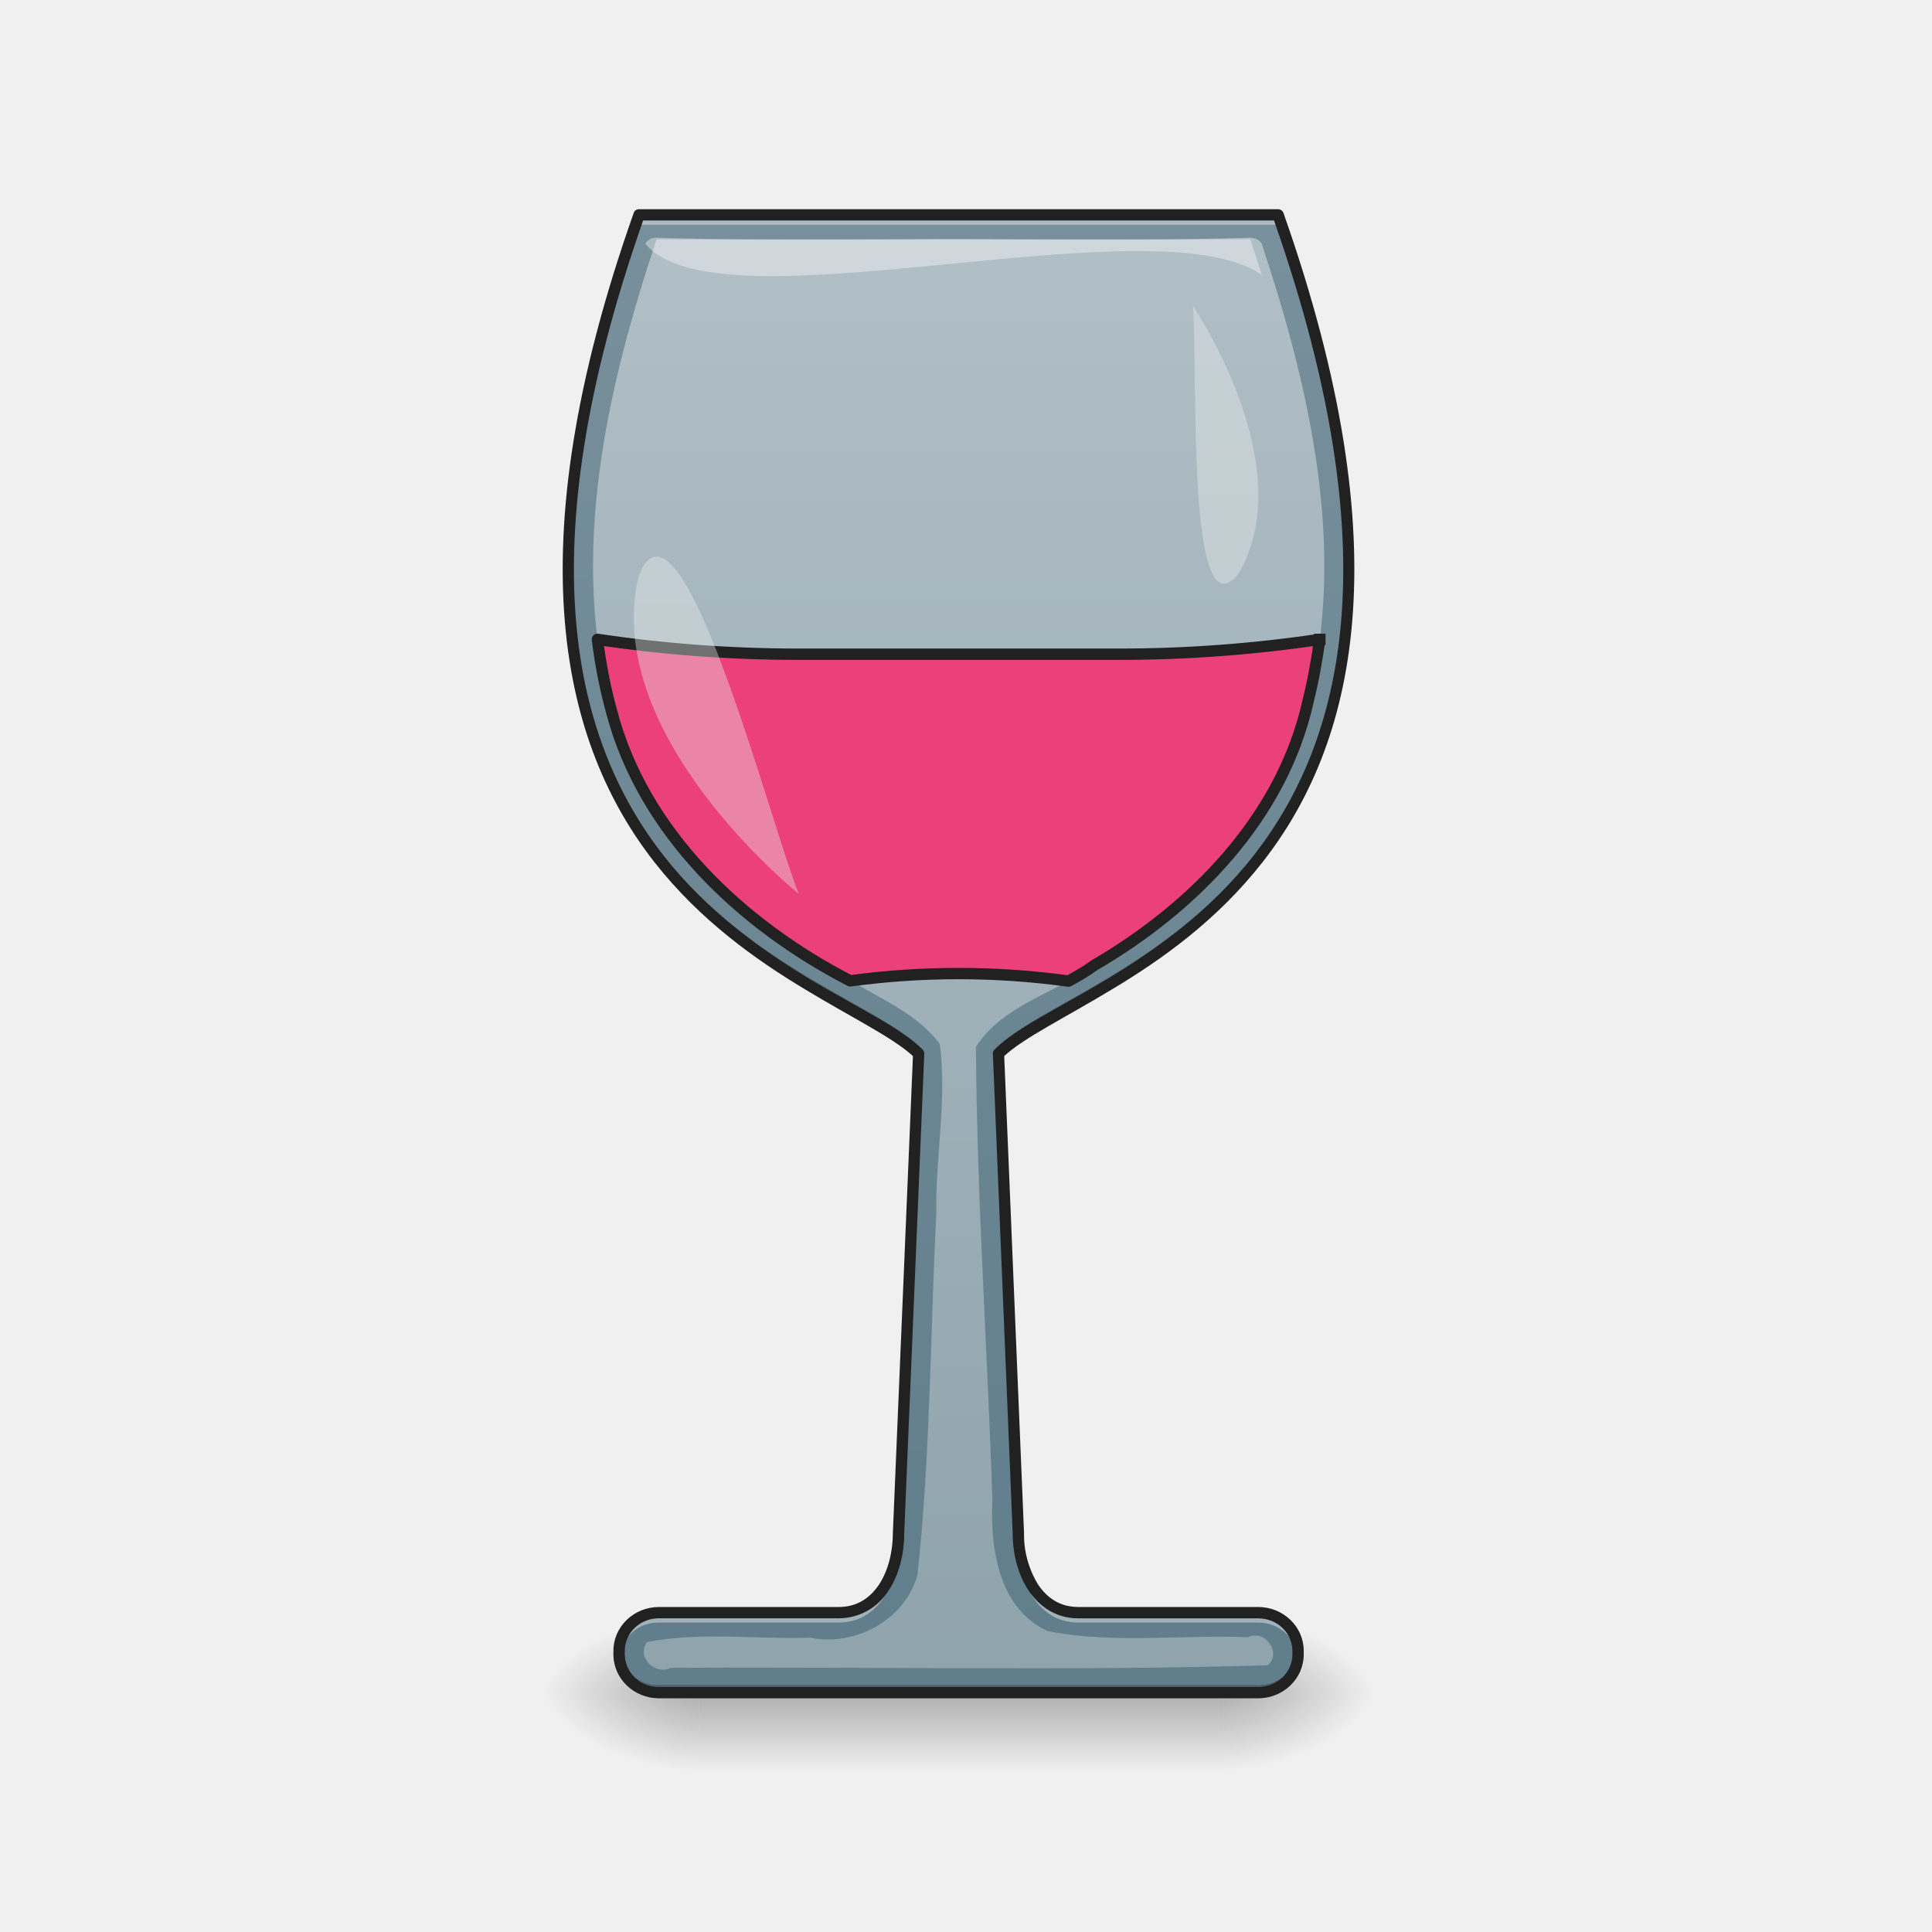
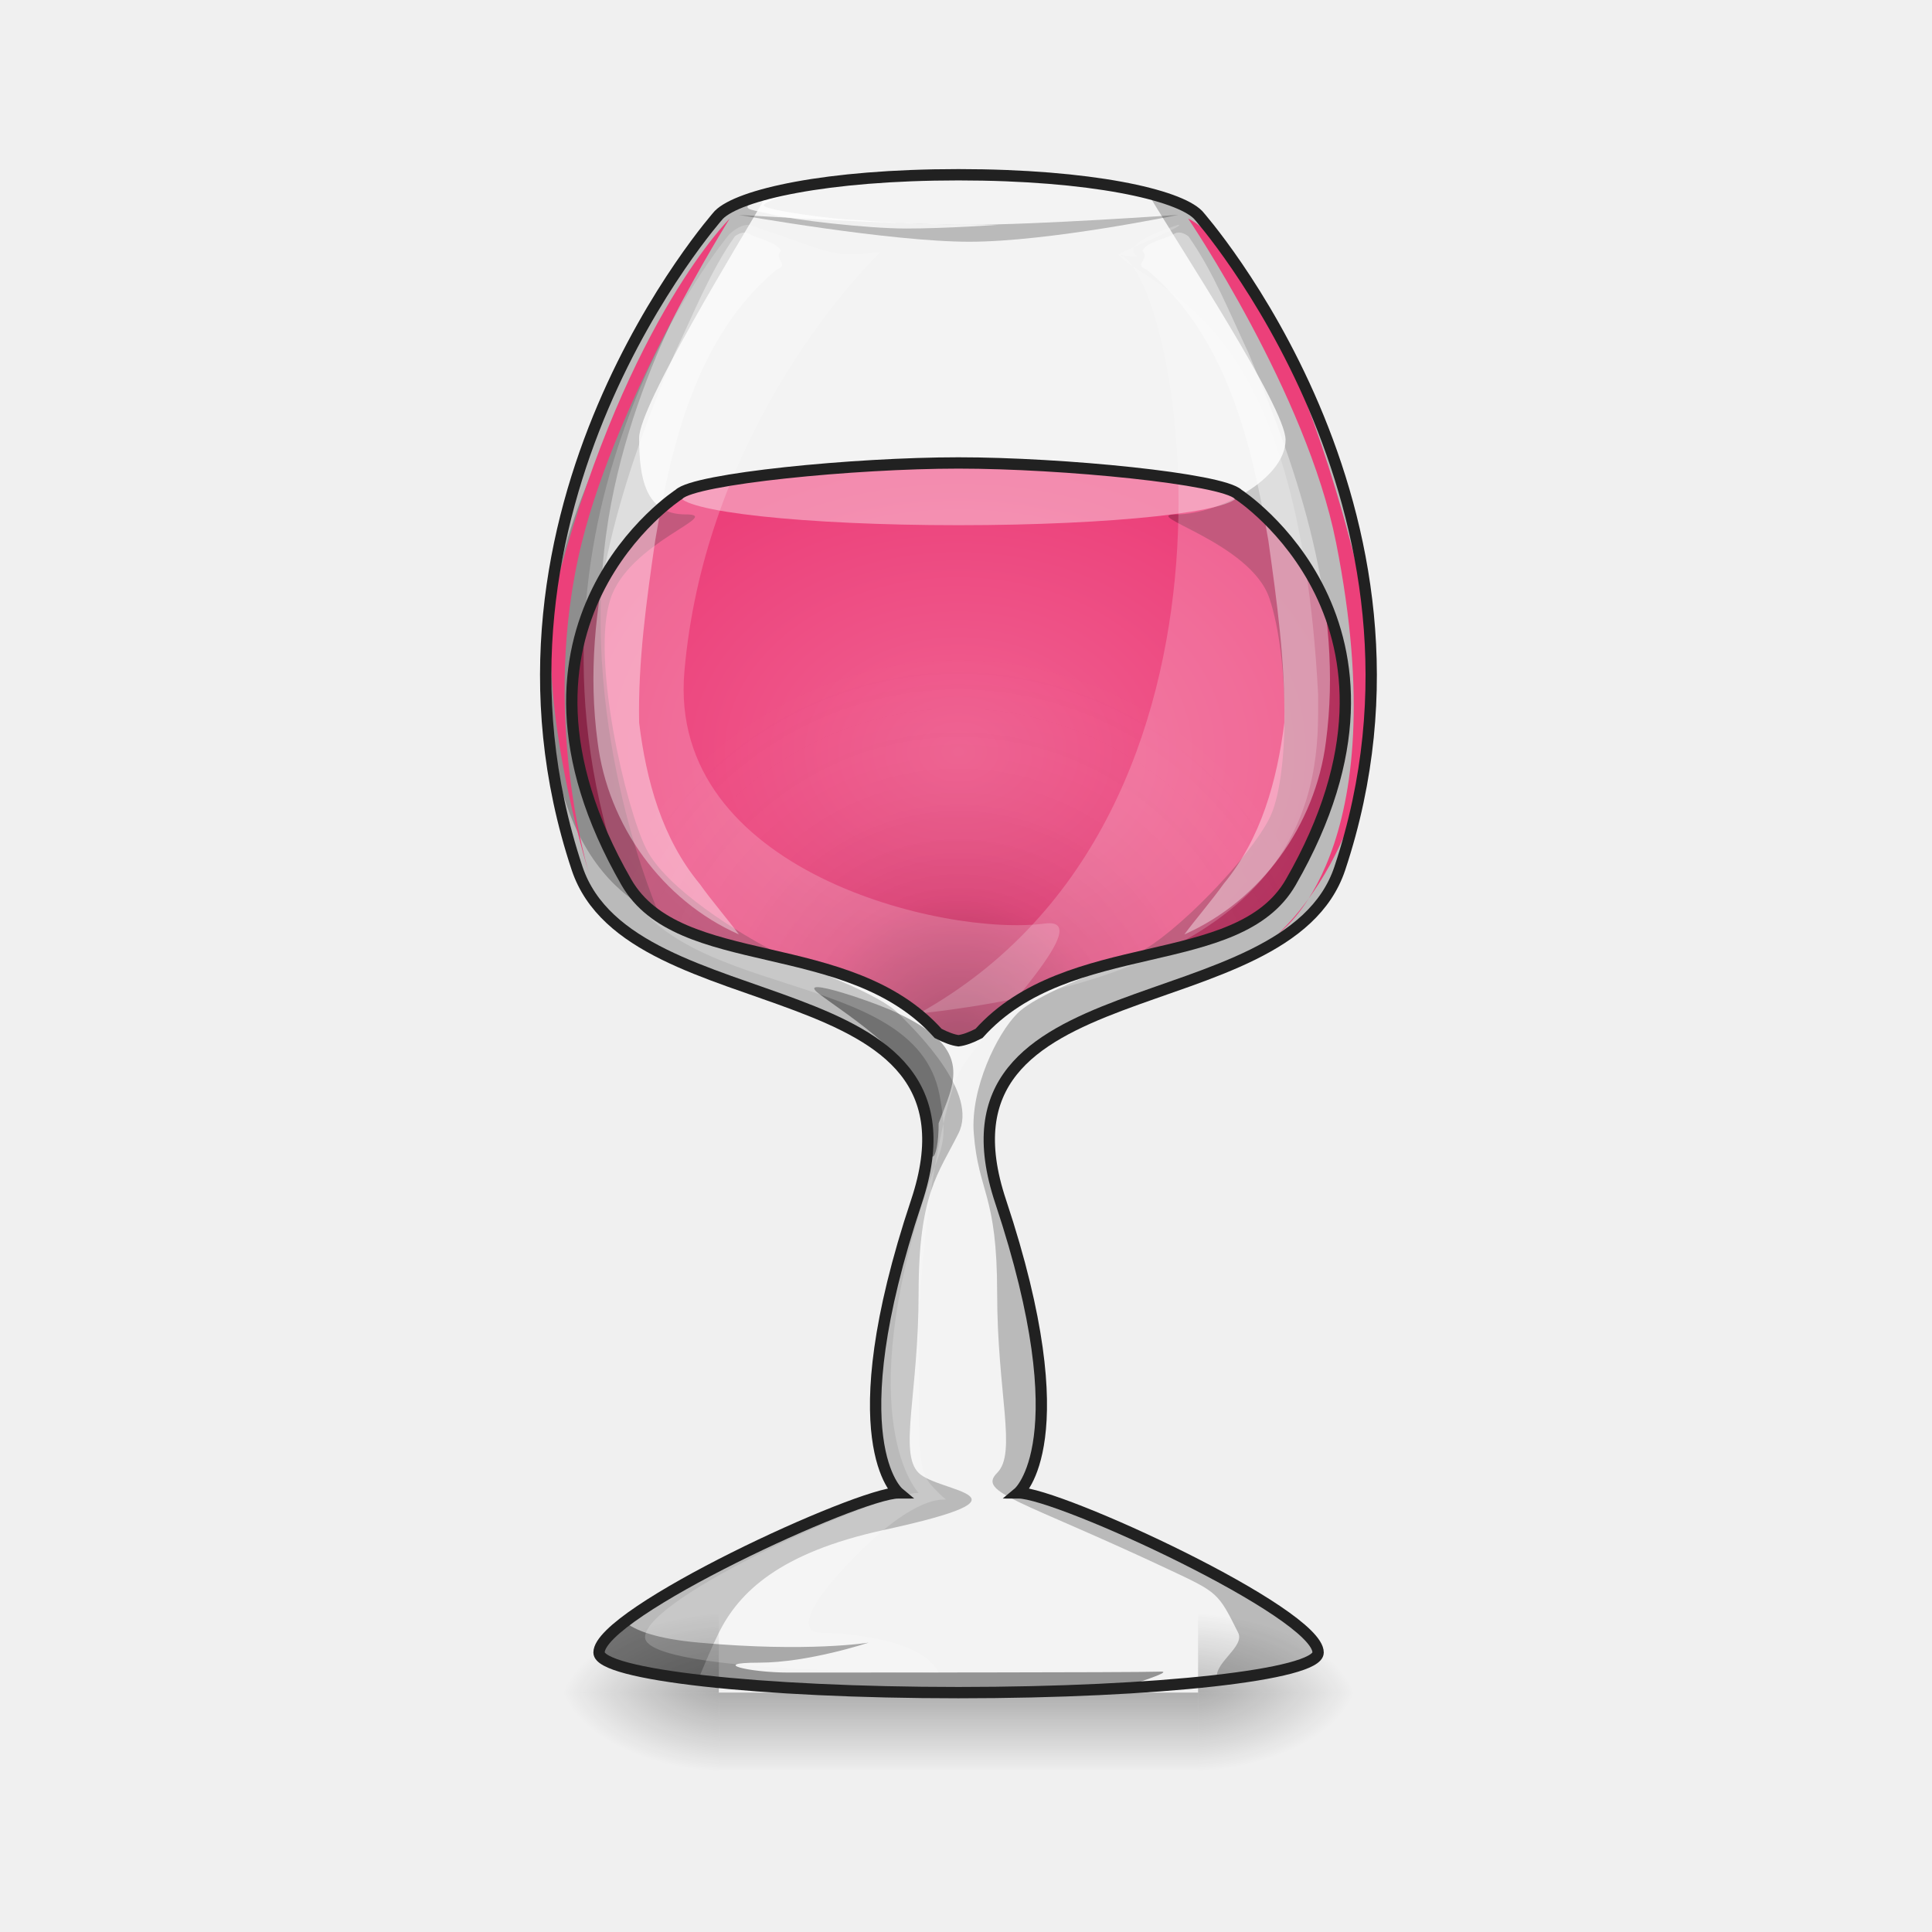
- <svg xmlns="http://www.w3.org/2000/svg" width="32pt" height="32pt" viewBox="0 0 32 32">
+ <svg xmlns="http://www.w3.org/2000/svg" width="32px" height="32px" viewBox="0 0 32 32" version="1.1">
  <defs>
-     <linearGradient id="a" gradientUnits="userSpaceOnUse" x1="254" y1="233.5" x2="254" y2="254.667" gradientTransform="matrix(.0625 0 0 .0625 0 13.439)">
-       <stop offset="0" stop-opacity=".275" />
-       <stop offset="1" stop-opacity="0" />
+     <linearGradient id="linear0" gradientUnits="userSpaceOnUse" x1="254" y1="233.5" x2="254" y2="254.667" gradientTransform="matrix(0.0220609,0,0,0.062506,10.27304,13.43878)">
+       <stop offset="0" style="stop-color:rgb(0%,0%,0%);stop-opacity:0.275;" />
+       <stop offset="1" style="stop-color:rgb(0%,0%,0%);stop-opacity:0;" />
    </linearGradient>
-     <radialGradient id="b" gradientUnits="userSpaceOnUse" cx="450.909" cy="189.579" fx="450.909" fy="189.579" r="21.167" gradientTransform="matrix(0 -.07813 -.14064 0 46.508 63.595)">
-       <stop offset="0" stop-opacity=".314" />
-       <stop offset=".222" stop-opacity=".275" />
-       <stop offset="1" stop-opacity="0" />
+     <radialGradient id="radial0" gradientUnits="userSpaceOnUse" cx="450.909" cy="189.579" fx="450.909" fy="189.579" r="21.167" gradientTransform="matrix(0.00000017417,-0.0781325,-0.140638,-0.000000101539,46.17695,63.59533)">
+       <stop offset="0" style="stop-color:rgb(0%,0%,0%);stop-opacity:0.314;" />
+       <stop offset="0.222" style="stop-color:rgb(0%,0%,0%);stop-opacity:0.275;" />
+       <stop offset="1" style="stop-color:rgb(0%,0%,0%);stop-opacity:0;" />
    </radialGradient>
-     <radialGradient id="c" gradientUnits="userSpaceOnUse" cx="450.909" cy="189.579" fx="450.909" fy="189.579" r="21.167" gradientTransform="matrix(0 .07813 .14064 0 -14.755 -7.527)">
-       <stop offset="0" stop-opacity=".314" />
-       <stop offset=".222" stop-opacity=".275" />
-       <stop offset="1" stop-opacity="0" />
+     <radialGradient id="radial1" gradientUnits="userSpaceOnUse" cx="450.909" cy="189.579" fx="450.909" fy="189.579" r="21.167" gradientTransform="matrix(-0.00000017417,0.0781325,0.140638,0.000000101539,-14.42392,-7.527481)">
+       <stop offset="0" style="stop-color:rgb(0%,0%,0%);stop-opacity:0.314;" />
+       <stop offset="0.222" style="stop-color:rgb(0%,0%,0%);stop-opacity:0.275;" />
+       <stop offset="1" style="stop-color:rgb(0%,0%,0%);stop-opacity:0;" />
    </radialGradient>
-     <radialGradient id="d" gradientUnits="userSpaceOnUse" cx="450.909" cy="189.579" fx="450.909" fy="189.579" r="21.167" gradientTransform="matrix(0 -.07813 .14064 0 -14.755 63.595)">
-       <stop offset="0" stop-opacity=".314" />
-       <stop offset=".222" stop-opacity=".275" />
-       <stop offset="1" stop-opacity="0" />
+     <radialGradient id="radial2" gradientUnits="userSpaceOnUse" cx="450.909" cy="189.579" fx="450.909" fy="189.579" r="21.167" gradientTransform="matrix(-0.00000017417,-0.0781325,0.140638,-0.000000101539,-14.42392,63.59533)">
+       <stop offset="0" style="stop-color:rgb(0%,0%,0%);stop-opacity:0.314;" />
+       <stop offset="0.222" style="stop-color:rgb(0%,0%,0%);stop-opacity:0.275;" />
+       <stop offset="1" style="stop-color:rgb(0%,0%,0%);stop-opacity:0;" />
    </radialGradient>
-     <radialGradient id="e" gradientUnits="userSpaceOnUse" cx="450.909" cy="189.579" fx="450.909" fy="189.579" r="21.167" gradientTransform="matrix(0 .07813 -.14064 0 46.508 -7.527)">
-       <stop offset="0" stop-opacity=".314" />
-       <stop offset=".222" stop-opacity=".275" />
-       <stop offset="1" stop-opacity="0" />
+     <radialGradient id="radial3" gradientUnits="userSpaceOnUse" cx="450.909" cy="189.579" fx="450.909" fy="189.579" r="21.167" gradientTransform="matrix(0.00000017417,0.0781325,-0.140638,0.000000101539,46.17695,-7.527481)">
+       <stop offset="0" style="stop-color:rgb(0%,0%,0%);stop-opacity:0.314;" />
+       <stop offset="0.222" style="stop-color:rgb(0%,0%,0%);stop-opacity:0.275;" />
+       <stop offset="1" style="stop-color:rgb(0%,0%,0%);stop-opacity:0;" />
    </radialGradient>
-     <linearGradient id="f" gradientUnits="userSpaceOnUse" x1="960" y1="1715.118" x2="960" y2="215.118" gradientTransform="rotate(.891) scale(.01654)">
-       <stop offset="0" stop-color="#607d8b" />
-       <stop offset="1" stop-color="#78909c" />
-     </linearGradient>
-     <linearGradient id="g" gradientUnits="userSpaceOnUse" x1="254" y1="222.917" x2="254" y2="-147.5" gradientTransform="matrix(.0625 0 0 .0625 0 13.439)">
-       <stop offset="0" stop-color="#90a4ae" />
-       <stop offset="1" stop-color="#b0bec5" />
-     </linearGradient>
+     <radialGradient id="radial4" gradientUnits="userSpaceOnUse" cx="960" cy="753.02" fx="960" fy="753.02" r="387.734" gradientTransform="matrix(0.016538,0,0,0.0123576,0,3.14794)">
+       <stop offset="0" style="stop-color:rgb(94.118%,38.431%,57.255%);stop-opacity:1;" />
+       <stop offset="1" style="stop-color:rgb(92.549%,25.098%,47.843%);stop-opacity:1;" />
+     </radialGradient>
+     <radialGradient id="radial5" gradientUnits="userSpaceOnUse" cx="960" cy="1127.831" fx="960" fy="1127.831" r="387.348" gradientTransform="matrix(0.016538,0.000000000500048,-0.00000000051638,0.0170782,0.000000542386,-1.811746)">
+       <stop offset="0" style="stop-color:rgb(0%,0%,0%);stop-opacity:0.392;" />
+       <stop offset="0.4" style="stop-color:rgb(0%,0%,0%);stop-opacity:0.078;" />
+       <stop offset="1" style="stop-color:rgb(100%,100%,100%);stop-opacity:0;" />
+     </radialGradient>
  </defs>
-   <path d="M11.578 28.035h8.598v1.32h-8.598zm0 0" fill="url(#a)" />
-   <path d="M20.176 28.035h2.648v-1.324h-2.648zm0 0" fill="url(#b)" />
-   <path d="M11.578 28.035H8.93v1.32h2.648zm0 0" fill="url(#c)" />
-   <path d="M11.578 28.035H8.93v-1.324h2.648zm0 0" fill="url(#d)" />
-   <path d="M20.176 28.035h2.648v1.32h-2.648zm0 0" fill="url(#e)" />
-   <path d="M10.586 3.559c-3.973 11.246 3.305 12.566 4.629 13.89l-.332 7.938c0 .664-.328 1.324-.992 1.324h-2.977a.644.644 0 0 0-.66.633v.058c0 .352.293.633.66.633h9.926c.363 0 .66-.281.66-.633v-.058a.646.646 0 0 0-.66-.633h-2.98c-.66 0-.993-.66-.993-1.324l-.328-7.938c1.32-1.324 8.598-2.644 4.629-13.89zm0 0" fill="url(#f)" />
-   <path d="M10.586 3.559c-.852 2.406-1.184 4.359-1.172 5.953.012-1.567.352-3.465 1.172-5.79h10.582c.82 2.325 1.16 4.223 1.172 5.79.012-1.594-.32-3.547-1.172-5.953zm4.621 14.05l-.324 7.778c0 .664-.328 1.324-.992 1.324h-2.977a.644.644 0 0 0-.66.633v.058c0 .02 0 .035.004.055a.646.646 0 0 1 .656-.582h2.977c.664 0 .992-.66.992-1.32l.332-7.942c-.004 0-.004-.004-.008-.004zm1.336 0l-.004.004.328 7.942c0 .66.332 1.32.992 1.32h2.98c.349 0 .63.254.657.582.004-.02.004-.035.004-.055v-.058a.646.646 0 0 0-.66-.633h-2.98c-.66 0-.993-.66-.993-1.324zm0 0" fill="#fff" fill-opacity=".392" />
-   <path d="M9.414 9.371c-.031 5.973 4.738 7.027 5.797 8.074l.004-.117c-1.04-1.043-5.766-2.082-5.8-7.957zm12.926 0c-.035 5.875-4.762 6.914-5.8 7.957l.003.117c1.059-1.047 5.828-2.101 5.797-8.074zM10.254 27.312v.09c0 .352.293.633.66.633h9.926c.363 0 .66-.281.66-.633v-.058-.032a.651.651 0 0 1-.66.598h-9.926a.649.649 0 0 1-.66-.598zm0 0" fill-opacity=".235" />
-   <path d="M10.586 3.465c-.043 0-.078.023-.09.062-1.992 5.641-1.164 8.828.344 10.754.758.965 1.676 1.614 2.488 2.102.785.476 1.473.808 1.793 1.11l-.332 7.89c0 .32-.078.633-.23.863-.153.227-.368.371-.668.371h-2.977c-.414 0-.754.324-.754.727v.058c0 .403.34.727.754.727h9.926c.414 0 .754-.324.754-.727v-.058c0-.403-.34-.727-.754-.727h-2.98c-.297 0-.512-.144-.665-.37a1.59 1.59 0 0 1-.234-.86l-.328-7.895c.32-.3 1.004-.633 1.793-1.11.812-.487 1.73-1.136 2.484-2.1 1.512-1.927 2.336-5.114.348-10.755a.096.096 0 0 0-.09-.062zm.066.187h10.45c1.949 5.563 1.125 8.645-.336 10.516-.735.937-1.633 1.57-2.438 2.055-.8.48-1.5.804-1.855 1.16-.02.02-.032.043-.028.07l.328 7.938v-.004c0 .347.086.695.266.96.18.27.461.458.82.458h2.98c.317 0 .567.242.567.539v.058c0 .297-.25.54-.566.54h-9.926a.552.552 0 0 1-.566-.54v-.058c0-.297.25-.54.566-.54h2.977a.972.972 0 0 0 .824-.456c.18-.266.262-.614.262-.961v.004l.332-7.938a.094.094 0 0 0-.028-.07c-.355-.356-1.054-.68-1.86-1.16-.8-.485-1.698-1.118-2.433-2.055-1.46-1.871-2.285-4.953-.336-10.516zm0 0" fill="#212121" />
-   <path d="M20.676 3.938c-1.961.062-3.934.011-5.899.027h-3.902c-.832 2.492-1.45 5.219-.746 7.816.531 2.031 2.195 3.578 4.027 4.5.496.293 1.063.54 1.41 1.012.121.937-.074 1.875-.058 2.812-.102 1.993-.094 4-.313 5.985-.21.746-1.035 1.187-1.78 1.035-.895.031-1.83-.102-2.7.074-.18.25.133.551.39.426 3.297-.023 6.606.055 9.895-.043.234-.207-.047-.602-.328-.465-1.102-.043-2.23.113-3.32-.101-.813-.368-.954-1.38-.915-2.172-.082-2.5-.257-5.008-.273-7.504.445-.695 1.316-.89 1.961-1.352 1.645-.957 3.11-2.449 3.54-4.367.644-2.527.034-5.168-.767-7.586-.046-.074-.136-.105-.222-.098zm0 0" fill="url(#g)" />
-   <path d="M21.86 10.59a22.577 22.577 0 0 1-3.337.246H13.23c-1.171 0-2.293-.09-3.335-.246.05.398.125.797.234 1.191.523 2.004 2.152 3.535 3.953 4.465a13.371 13.371 0 0 1 3.617.004c.149-.082.293-.164.426-.262 1.644-.957 3.11-2.449 3.539-4.367.086-.344.148-.687.195-1.031zm0 0" fill="#ec407a" stroke-width=".188" stroke-linecap="square" stroke-linejoin="round" stroke="#212121" />
-   <path d="M13.23 14.805s-3.308-2.649-2.644-5.293c.695-1.63 2.144 4.039 2.644 5.293zm0 0" fill="#eceff1" fill-opacity=".392" />
-   <path d="M10.875 3.938h.035c1.961.062 3.93.011 5.895.027h3.906l.187.586c-1.812-1.235-9.011.972-10.21-.516a.212.212 0 0 1 .187-.098zm0 0" fill="#fff" fill-opacity=".392" />
-   <path d="M19.758 5.066s1.812 2.657.75 4.446c-.867 1.035-.664-3.422-.75-4.446zm0 0" fill="#eceff1" fill-opacity=".392" />
+   <g id="surface1">
+     <path style=" stroke:none;fill-rule:nonzero;fill:url(#linear0);" d="M 11.906 28.035 L 19.844 28.035 L 19.844 29.32 L 11.906 29.32 Z M 11.906 28.035 " />
+     <path style=" stroke:none;fill-rule:nonzero;fill:url(#radial0);" d="M 19.844 28.035 L 22.492 28.035 L 22.492 26.711 L 19.844 26.711 Z M 19.844 28.035 " />
+     <path style=" stroke:none;fill-rule:nonzero;fill:url(#radial1);" d="M 11.906 28.035 L 9.262 28.035 L 9.262 29.355 L 11.906 29.355 Z M 11.906 28.035 " />
+     <path style=" stroke:none;fill-rule:nonzero;fill:url(#radial2);" d="M 11.906 28.035 L 9.262 28.035 L 9.262 26.711 L 11.906 26.711 Z M 11.906 28.035 " />
+     <path style=" stroke:none;fill-rule:nonzero;fill:url(#radial3);" d="M 19.844 28.035 L 22.492 28.035 L 22.492 29.355 L 19.844 29.355 Z M 19.844 28.035 " />
+     <path style=" stroke:none;fill-rule:nonzero;fill:rgb(100%,100%,100%);fill-opacity:0.183;" d="M 15.875 2.895 C 13.676 2.895 12.238 3.227 11.906 3.559 C 11.906 3.559 7.574 8.426 9.559 14.383 C 10.449 17.043 16.504 15.934 15.18 19.902 C 13.855 23.871 14.883 24.727 14.883 24.727 C 14.223 24.727 9.922 26.711 9.922 27.371 C 9.922 27.738 12.578 28.035 15.875 28.035 C 19.176 28.035 21.832 27.738 21.832 27.371 C 21.832 26.711 17.531 24.727 16.867 24.727 C 16.867 24.727 17.895 23.871 16.574 19.902 C 15.25 15.934 21.305 17.043 22.191 14.383 C 24.176 8.426 19.844 3.559 19.844 3.559 C 19.516 3.227 18.074 2.895 15.875 2.895 Z M 15.875 2.895 " />
+     <path style=" stroke:none;fill-rule:nonzero;fill:url(#radial4);" d="M 15.875 7.668 C 14.148 7.668 11.504 7.93 11.246 8.188 C 11.246 8.188 7.918 10.34 10.375 14.613 C 11.246 16.125 14.059 15.465 15.539 17.117 C 15.676 17.188 15.785 17.227 15.875 17.238 C 15.969 17.227 16.078 17.188 16.215 17.117 C 17.695 15.465 20.508 16.125 21.379 14.613 C 23.836 10.34 20.508 8.188 20.508 8.188 C 20.246 7.93 17.605 7.668 15.875 7.668 Z M 15.875 7.668 " />
+     <path style=" stroke:none;fill-rule:nonzero;fill:rgb(0%,0%,0%);fill-opacity:0.235;" d="M 12.715 3.207 C 12.305 3.312 12.031 3.434 11.906 3.559 C 11.906 3.559 7.574 8.426 9.559 14.383 C 10.449 17.043 16.504 15.934 15.18 19.902 C 13.855 23.871 14.883 24.727 14.883 24.727 C 14.223 24.727 9.922 26.711 9.922 27.371 C 9.922 27.551 10.547 27.711 11.562 27.828 C 11.668 27.566 11.789 27.281 11.906 27.043 C 12.238 26.379 12.898 25.719 14.645 25.34 C 17.309 24.758 15.547 24.727 15.215 24.395 C 14.883 24.066 15.215 23.074 15.215 21.418 C 15.215 19.766 15.547 19.434 15.875 18.773 C 16.207 18.109 15.215 17.117 14.883 16.789 C 14.555 16.457 13.562 16.125 12.898 15.797 C 12.238 15.465 11.035 14.719 10.703 14.059 C 10.371 13.398 9.781 10.906 10.113 9.914 C 10.426 8.973 12.012 8.52 11.352 8.52 C 10.688 8.52 10.586 7.914 10.586 7.254 C 10.586 6.715 12.227 4.043 12.715 3.207 Z M 12.715 3.207 " />
+     <path style=" stroke:none;fill-rule:nonzero;fill:rgb(0%,0%,0%);fill-opacity:0.235;" d="M 12.238 3.559 C 12.238 3.559 14.734 4.004 16.055 4.004 C 17.379 4.004 19.516 3.559 19.516 3.559 C 19.516 3.559 17.199 3.723 16.043 3.723 C 14.883 3.723 12.238 3.559 12.238 3.559 Z M 12.238 3.559 " />
+     <path style=" stroke:none;fill-rule:nonzero;fill:rgb(0%,0%,0%);fill-opacity:0.235;" d="M 10.914 15.133 C 10.914 15.133 9.594 12.156 10.039 8.852 C 10.406 6.148 11.906 3.887 11.906 3.887 C 11.906 3.887 9.594 7.527 9.262 9.512 C 8.445 14.418 10.914 15.133 10.914 15.133 Z M 10.914 15.133 " />
+     <path style=" stroke:none;fill-rule:nonzero;fill:rgb(0%,0%,0%);fill-opacity:0.392;" d="M 15.379 18.523 C 15.387 17.621 13.992 16.793 13.562 16.457 C 13.148 16.137 14.555 16.621 14.883 16.789 C 16.156 17.391 15.793 17.945 15.547 18.605 C 15.547 19.27 15.348 19.438 15.379 18.523 Z M 15.379 18.523 " />
+     <path style=" stroke:none;fill-rule:nonzero;fill:rgb(0%,0%,0%);fill-opacity:0.392;" d="M 10.348 26.863 C 10.332 26.875 10.316 26.891 10.301 26.902 C 10.301 26.902 10.297 26.902 10.297 26.902 C 10.254 26.941 10.211 26.977 10.172 27.008 C 10.172 27.012 10.172 27.012 10.168 27.012 C 10.16 27.023 10.148 27.031 10.137 27.039 C 10.133 27.043 10.129 27.047 10.125 27.051 C 10.117 27.062 10.109 27.07 10.102 27.078 C 10.098 27.082 10.094 27.086 10.09 27.09 C 10.074 27.105 10.062 27.117 10.047 27.133 C 10.043 27.137 10.039 27.145 10.035 27.148 C 10.031 27.156 10.023 27.16 10.02 27.168 C 10.016 27.172 10.012 27.18 10.004 27.184 C 10 27.191 9.992 27.199 9.988 27.207 C 9.98 27.219 9.973 27.23 9.969 27.238 C 9.961 27.25 9.957 27.258 9.953 27.266 C 9.953 27.266 9.953 27.266 9.953 27.27 C 9.949 27.277 9.945 27.285 9.941 27.293 C 9.941 27.297 9.938 27.297 9.938 27.297 C 9.934 27.305 9.934 27.312 9.93 27.32 C 9.93 27.32 9.93 27.32 9.93 27.324 C 9.93 27.324 9.93 27.324 9.93 27.328 C 9.93 27.332 9.926 27.336 9.926 27.34 C 9.926 27.34 9.926 27.34 9.926 27.344 C 9.926 27.348 9.926 27.352 9.926 27.352 C 9.926 27.355 9.922 27.355 9.922 27.359 C 9.922 27.363 9.922 27.367 9.922 27.371 C 9.922 27.516 11.008 27.723 12.43 27.914 C 13.402 27.988 14.59 28.035 15.875 28.035 C 16.848 28.035 17.762 28.008 18.57 27.961 C 19.047 27.801 19.441 27.672 19.191 27.688 C 18.852 27.703 13.727 27.703 13.066 27.703 C 12.402 27.703 11.742 27.539 12.57 27.539 C 13.395 27.539 14.387 27.207 14.387 27.207 C 14.387 27.207 13.395 27.371 11.578 27.207 C 10.879 27.145 10.523 27.008 10.348 26.863 Z M 10.348 26.863 " />
+     <path style=" stroke:none;fill-rule:nonzero;fill:rgb(100%,100%,100%);fill-opacity:0.784;" d="M 13.066 3.227 C 13.066 3.227 12.734 3.309 12.652 3.391 C 12.57 3.477 13.891 3.641 14.141 3.641 C 14.965 3.711 15.711 3.723 16.539 3.723 C 16.539 3.723 15.672 3.785 15.012 3.785 C 14.352 3.785 13.148 3.641 12.816 3.559 C 12.484 3.477 12.32 3.477 12.402 3.391 C 12.484 3.309 13.066 3.227 13.066 3.227 Z M 13.066 3.227 " />
+     <path style=" stroke:none;fill-rule:nonzero;fill:rgb(0%,0%,0%);fill-opacity:0.235;" d="M 19.016 3.207 C 19.426 3.312 19.699 3.434 19.824 3.559 C 19.824 3.559 24.156 8.426 22.172 14.383 C 21.285 17.043 15.227 15.934 16.551 19.902 C 17.875 23.871 16.848 24.727 16.848 24.727 C 17.508 24.727 21.809 26.711 21.809 27.371 C 21.809 27.551 21.184 27.711 20.168 27.828 C 20.062 27.566 20.629 27.281 20.508 27.043 C 20.176 26.379 20.176 26.379 19.359 25.996 C 16.891 24.836 16.184 24.727 16.516 24.395 C 16.848 24.066 16.516 23.074 16.516 21.418 C 16.516 19.766 16.207 19.766 16.129 18.773 C 16.07 18.035 16.516 17.117 16.848 16.789 C 17.176 16.457 18.172 16.125 18.832 15.797 C 19.492 15.465 20.695 14.211 21.027 13.551 C 21.359 12.891 21.359 10.906 21.027 9.914 C 20.715 8.973 18.832 8.52 19.492 8.52 C 20.156 8.52 21.293 7.945 21.293 7.285 C 21.293 6.746 19.508 4.043 19.016 3.207 Z M 19.016 3.207 " />
+     <path style=" stroke:none;fill-rule:nonzero;fill:rgb(92.549%,25.098%,47.843%);fill-opacity:1;" d="M 9.758 14.473 C 9.758 14.473 8.93 11.828 9.637 8.984 C 10.246 6.531 12.086 3.621 12.086 3.621 C 12.086 3.621 10.422 5.254 9.262 9.512 C 8.766 11.332 9.758 14.473 9.758 14.473 Z M 9.758 14.473 " />
+     <path style=" stroke:none;fill-rule:nonzero;fill:rgb(92.549%,25.098%,47.843%);fill-opacity:1;" d="M 21.168 15.465 C 21.168 15.465 23.152 14.141 22.129 8.984 C 21.637 6.508 19.68 3.621 19.68 3.621 C 19.68 3.621 21.199 4.211 22.504 9.512 C 23.484 13.48 21.168 15.465 21.168 15.465 Z M 21.168 15.465 " />
+     <path style=" stroke:none;fill-rule:nonzero;fill:url(#radial5);" d="M 15.875 7.668 C 14.148 7.668 11.504 7.93 11.246 8.188 C 11.246 8.188 7.918 10.34 10.375 14.613 C 11.246 16.125 14.059 15.465 15.539 17.117 C 15.676 17.188 15.785 17.227 15.875 17.238 C 15.969 17.227 16.078 17.188 16.215 17.117 C 17.695 15.465 20.508 16.125 21.379 14.613 C 23.836 10.34 20.508 8.188 20.508 8.188 C 20.246 7.93 17.605 7.668 15.875 7.668 Z M 15.875 7.668 " />
+     <path style=" stroke:none;fill-rule:nonzero;fill:rgb(100%,100%,100%);fill-opacity:0.196;" d="M 12.402 3.723 C 12.238 3.723 12.094 3.867 12.074 3.887 C 12.074 3.887 8.254 8.426 10.238 14.383 C 10.992 16.648 15.148 15.949 15.562 18.137 C 15.711 18.938 15.59 18.992 15.391 19.582 C 14.066 23.555 15.215 24.727 15.215 24.727 C 14.555 24.727 10.684 26.457 10.684 27.117 C 10.684 27.473 12.402 27.684 15.547 27.703 C 15.215 27.043 13.562 27.043 13.562 27.043 C 13.562 27.043 12.898 27.043 14.223 25.719 C 15.547 24.395 15.875 25.059 15.547 24.727 C 15.215 24.395 15.215 24.395 15.215 22.41 C 15.215 20.426 15.602 18.383 15.875 17.781 C 16.133 17.219 18.254 15.172 17.305 15.297 C 15.648 15.516 11.047 14.434 11.336 11.121 C 11.652 7.469 13.867 4.875 14.582 4.176 C 13.723 4.266 13.891 4.219 12.402 3.723 Z M 12.402 3.723 " />
+     <path style=" stroke:none;fill-rule:nonzero;fill:rgb(100%,100%,100%);fill-opacity:0.392;" d="M 15.875 7.691 C 18.434 7.691 20.508 7.918 20.508 8.195 C 20.508 8.473 18.434 8.699 15.875 8.699 C 13.32 8.699 11.246 8.473 11.246 8.195 C 11.246 7.918 13.32 7.691 15.875 7.691 Z M 15.875 7.691 " />
+     <path style="fill:none;stroke-width:3;stroke-linecap:butt;stroke-linejoin:miter;stroke:rgb(12.941%,12.941%,12.941%);stroke-opacity:1;stroke-miterlimit:4;" d="M 253.976 -168.692 C 218.792 -168.692 195.794 -163.38 190.482 -158.068 C 190.482 -158.068 121.176 -80.2 152.923 15.103 C 167.172 57.661 264.037 39.913 242.852 103.407 C 221.666 166.901 238.102 180.587 238.102 180.587 C 227.541 180.587 158.735 212.334 158.735 222.896 C 158.735 228.77 201.231 233.52 253.976 233.52 C 306.783 233.52 349.279 228.77 349.279 222.896 C 349.279 212.334 280.473 180.587 269.849 180.587 C 269.849 180.587 286.285 166.901 265.162 103.407 C 243.977 39.913 340.842 57.661 355.029 15.103 C 386.776 -80.2 317.47 -158.068 317.47 -158.068 C 312.22 -163.38 289.16 -168.692 253.976 -168.692 Z M 253.976 -168.692 " transform="matrix(0.062506,0,0,0.062506,0,13.43878)" />
+     <path style=" stroke:none;fill-rule:nonzero;fill:rgb(100%,100%,100%);fill-opacity:0.196;" d="M 19.516 3.723 C 19.68 3.723 18.5 4.199 18.523 4.219 C 19.535 4.414 21.168 13.48 15.215 16.789 C 21.168 16.125 21.828 13.602 21.832 11.824 C 21.832 11.719 21.832 11.609 21.832 11.496 C 21.5 5.211 19.238 4.918 18.523 4.219 C 19.379 4.309 18.027 4.219 19.516 3.723 Z M 19.516 3.723 " />
+     <path style=" stroke:none;fill-rule:nonzero;fill:rgb(100%,100%,100%);fill-opacity:0.392;" d="M 19.426 3.887 C 19.273 3.961 18.98 4.016 18.922 4.156 C 19.059 4.301 18.758 4.379 18.996 4.469 C 20.312 5.566 20.73 7.34 21.008 8.953 C 21.148 9.953 21.289 10.965 21.273 11.969 C 21.152 12.926 20.891 13.887 20.266 14.641 C 20.066 14.922 19.789 15.242 19.617 15.477 C 20.887 14.914 21.785 13.672 21.961 12.289 C 22.258 10.062 21.531 7.867 20.676 5.84 C 20.371 5.195 20.098 4.5 19.684 3.914 C 19.609 3.859 19.516 3.82 19.426 3.887 Z M 19.426 3.887 " />
+     <path style=" stroke:none;fill-rule:nonzero;fill:rgb(100%,100%,100%);fill-opacity:0.392;" d="M 12.43 3.887 C 12.582 3.961 12.875 4.016 12.934 4.156 C 12.801 4.301 13.098 4.379 12.859 4.469 C 11.543 5.566 11.125 7.34 10.852 8.953 C 10.707 9.953 10.566 10.965 10.586 11.969 C 10.703 12.926 10.965 13.887 11.59 14.641 C 11.789 14.922 12.066 15.242 12.238 15.477 C 10.969 14.914 10.07 13.672 9.898 12.289 C 9.598 10.062 10.324 7.867 11.18 5.84 C 11.488 5.195 11.758 4.5 12.172 3.914 C 12.25 3.859 12.34 3.82 12.43 3.887 Z M 12.43 3.887 " />
+     <path style="fill:none;stroke-width:11.339;stroke-linecap:butt;stroke-linejoin:miter;stroke:rgb(12.941%,12.941%,12.941%);stroke-opacity:1;stroke-miterlimit:4;" d="M 959.908 463.657 C 855.509 463.657 695.603 479.482 680.014 495.071 C 680.014 495.071 478.773 625.216 627.342 883.616 C 680.014 975.025 850.076 935.108 939.595 1035.019 C 947.862 1039.271 954.476 1041.633 959.908 1042.341 C 965.577 1041.633 972.191 1039.271 980.458 1035.019 C 1069.977 935.108 1240.039 975.025 1292.711 883.616 C 1441.28 625.216 1240.039 495.071 1240.039 495.071 C 1224.214 479.482 1064.544 463.657 959.908 463.657 Z M 959.908 463.657 " transform="matrix(0.016538,0,0,0.016538,0,0)" />
+   </g>
</svg>
